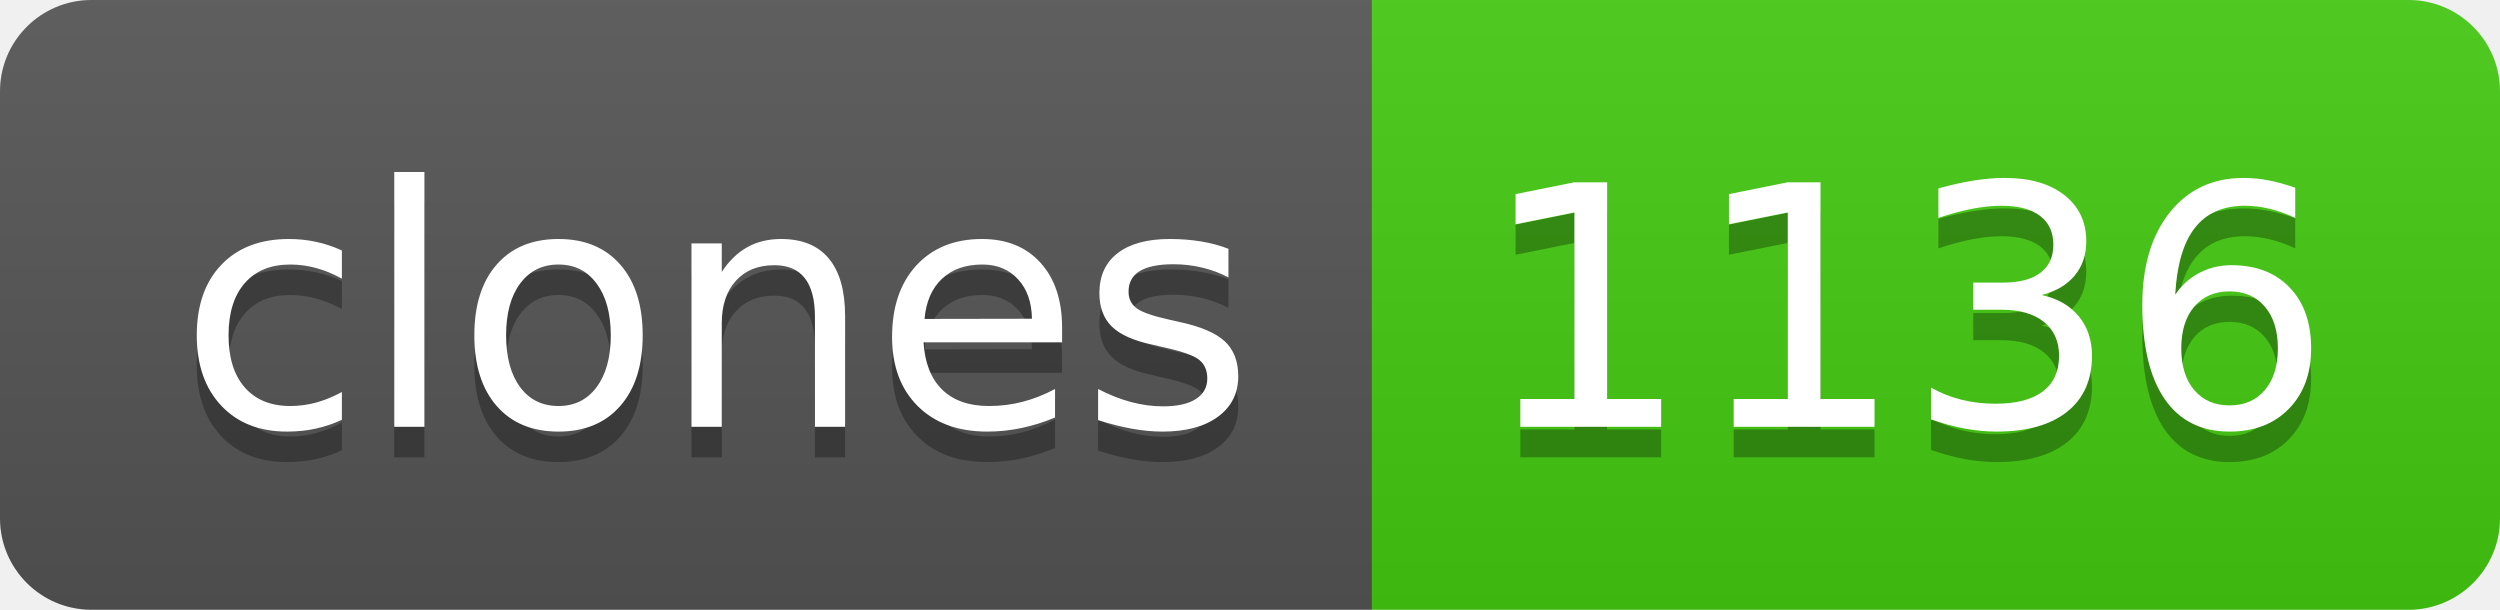
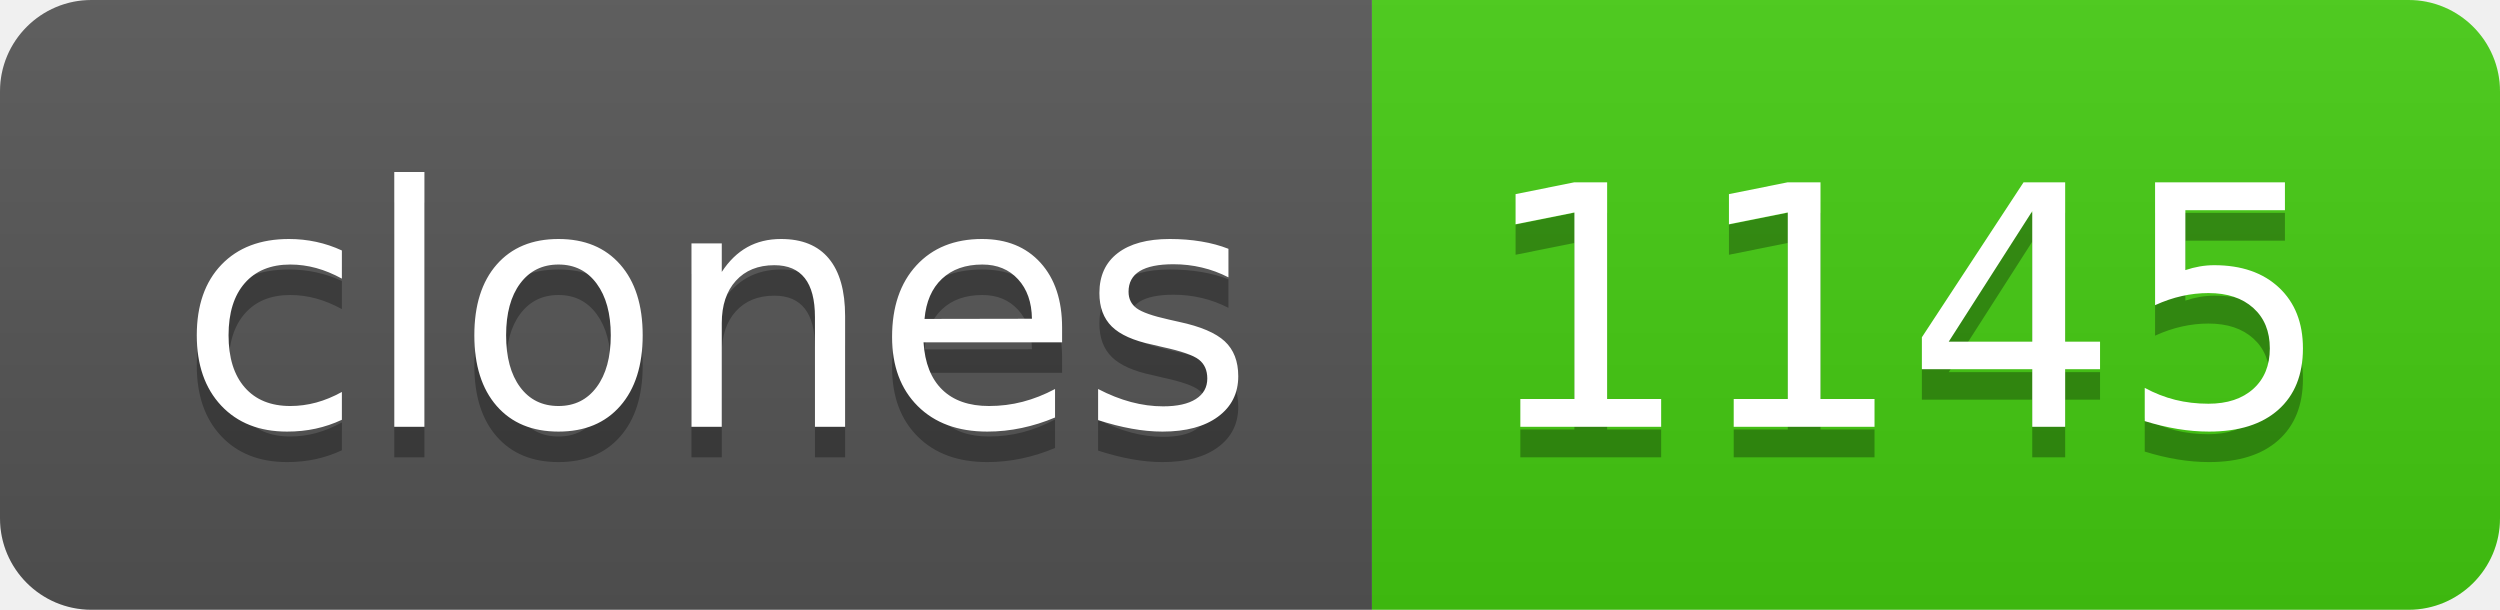
- <svg xmlns="http://www.w3.org/2000/svg" width="82" height="20" role="img" aria-label="clones: 1136">
+ <svg xmlns="http://www.w3.org/2000/svg" width="82" height="20" role="img" aria-label="clones: 1145">
  <linearGradient id="s" x2="0" y2="100%">
    <stop offset="0" stop-color="#bbb" stop-opacity=".1" />
    <stop offset="1" stop-opacity=".1" />
  </linearGradient>
  <clipPath id="r">
    <rect width="82" height="20" rx="3" fill="#fff" />
  </clipPath>
  <g clip-path="url(#r)">
    <rect width="45" height="20" fill="#555" />
    <rect x="45" width="37" height="20" fill="#4c1" />
    <rect width="82" height="20" fill="url(#s)" />
  </g>
  <g fill="#fff" text-anchor="middle" font-family="Verdana,Geneva,DejaVu Sans,sans-serif" text-rendering="geometricPrecision" font-size="110">
    <text aria-hidden="true" x="235" y="150" fill="#010101" fill-opacity=".3" transform="scale(.1)" textLength="350">clones</text>
    <text x="235" y="140" transform="scale(.1)" fill="#fff" textLength="350">clones</text>
-     <text aria-hidden="true" x="625" y="150" fill="#010101" fill-opacity=".3" transform="scale(.1)" textLength="270">1136</text>
-     <text x="625" y="140" transform="scale(.1)" fill="#fff" textLength="270">1136</text>
+     <text aria-hidden="true" x="625" y="150" fill="#010101" fill-opacity=".3" transform="scale(.1)" textLength="270">1145</text>
+     <text x="625" y="140" transform="scale(.1)" fill="#fff" textLength="270">1145</text>
  </g>
</svg>
